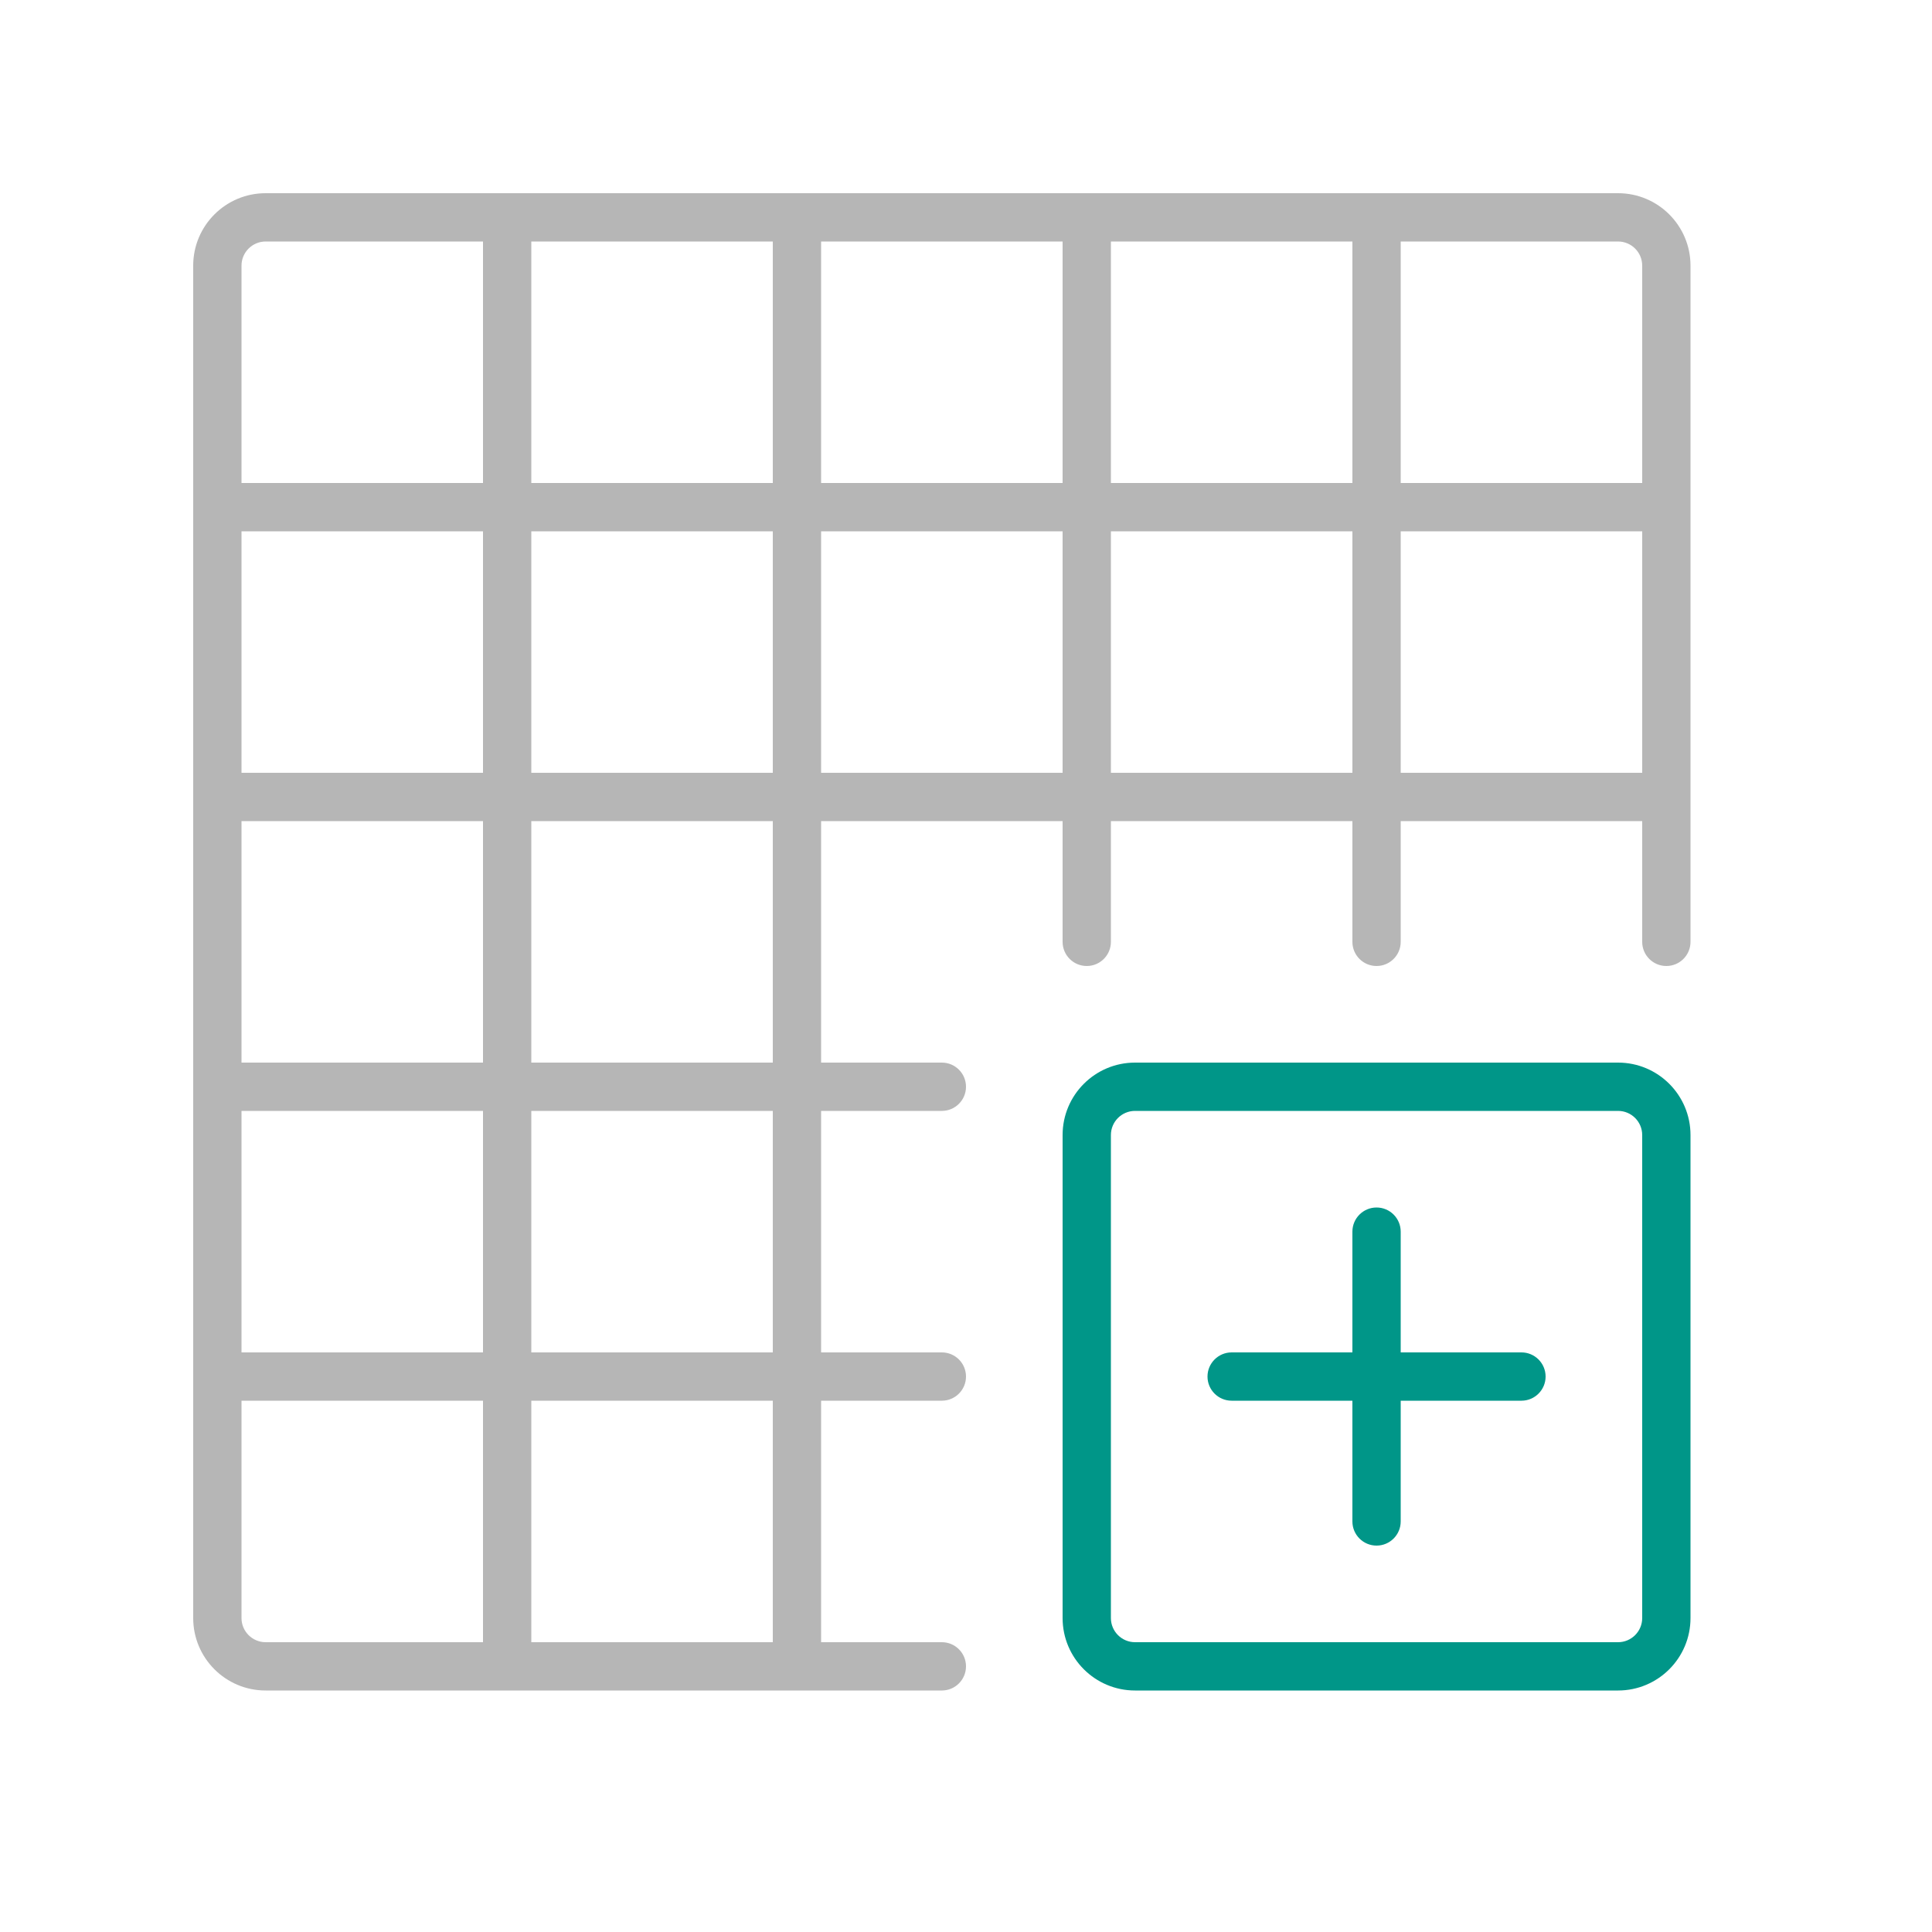
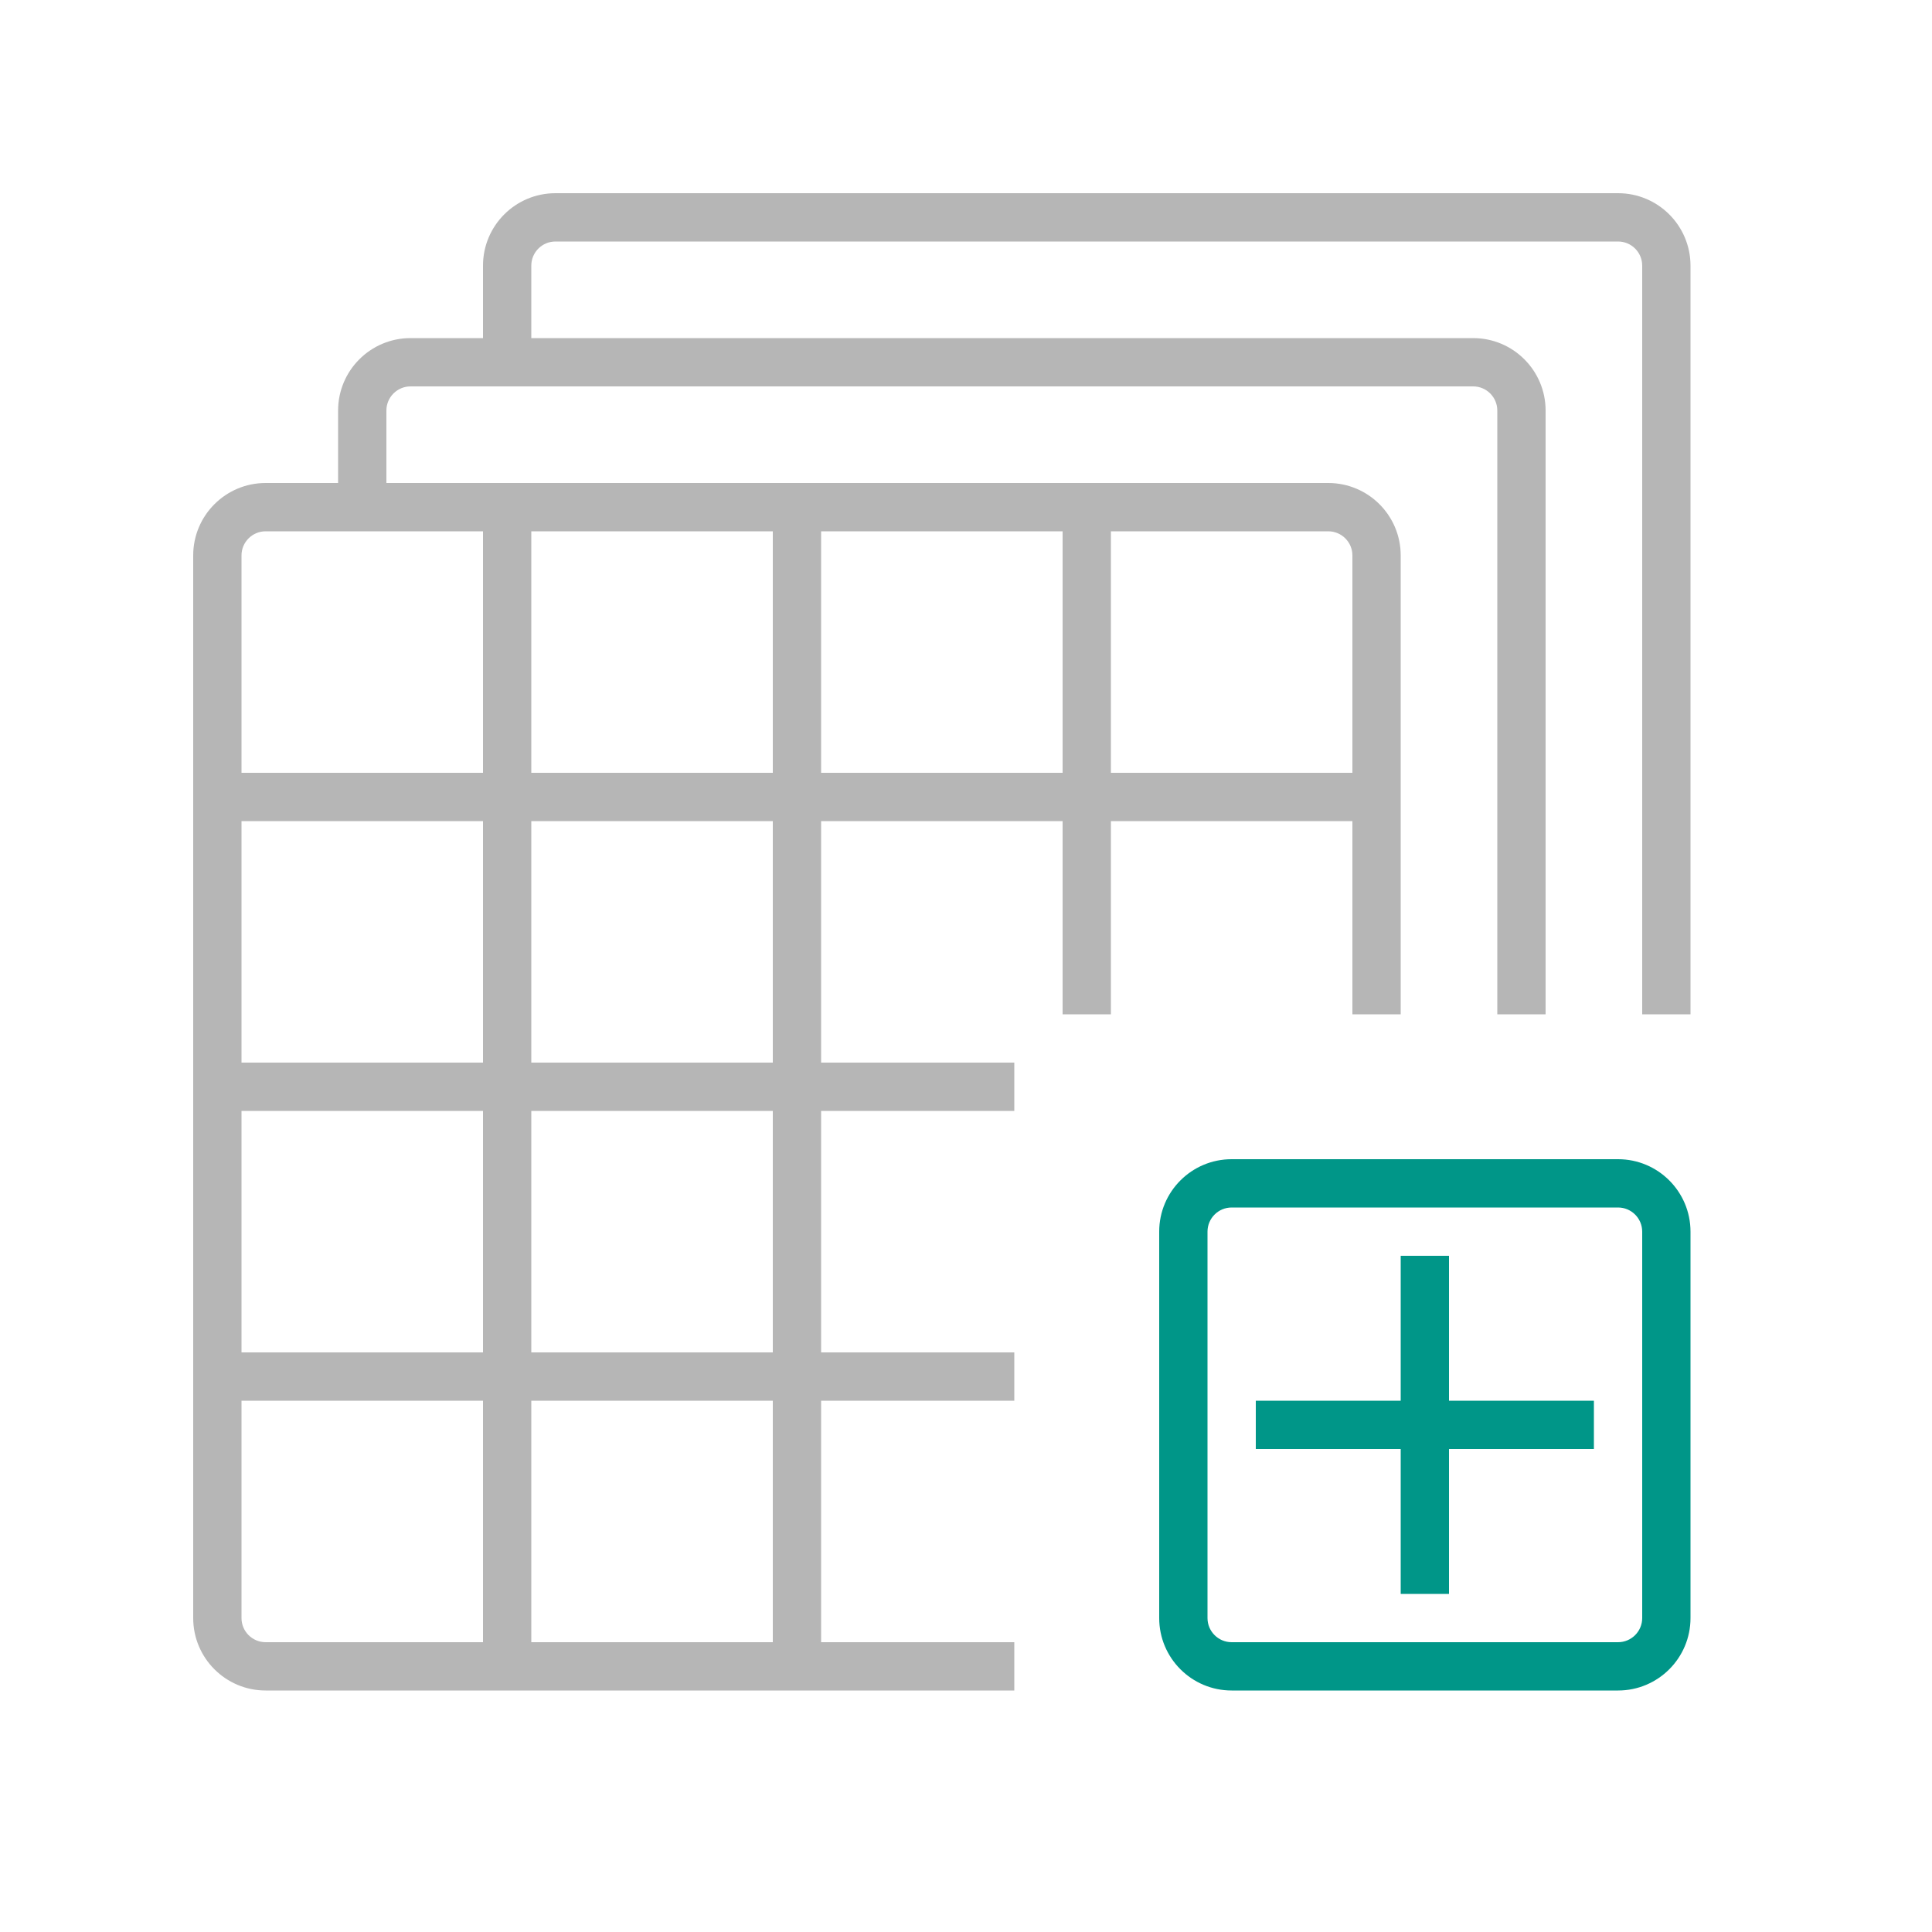
<svg xmlns="http://www.w3.org/2000/svg" viewBox="0 0 40 40">
-   <path d="M33.5,4H5.5A1.5,1.5,0,0,0,4,5.5v28A1.5,1.5,0,0,0,5.5,35h14a.5.5,0,0,0,0-1H17V29h2.5a.5.5,0,0,0,0-1H17V23h2.5a.5.5,0,0,0,0-1H17V17h5v2.5a.5.5,0,0,0,1,0V17h5v2.5a.5.5,0,0,0,1,0V17h5v2.5a.5.5,0,0,0,1,0V5.5A1.5,1.5,0,0,0,33.5,4ZM34,5.5V10H29V5h4.5A.5.5,0,0,1,34,5.5ZM5,23h5v5H5Zm0-1V17h5v5Zm0-6V11h5v5Zm6-5h5v5H11Zm0-1V5h5v5Zm6-5h5v5H17Zm6,0h5v5H23ZM5.5,5H10v5H5V5.5A.5.5,0,0,1,5.5,5ZM5,33.5V29h5v5H5.5A.5.5,0,0,1,5,33.5ZM16,34H11V29h5Zm0-6H11V23h5Zm0-6H11V17h5Zm1-6V11h5v5Zm6,0V11h5v5Zm6,0V11h5v5Z" style="fill:#b6b6b6" />
-   <path d="M33.5,35h-10A1.5,1.5,0,0,1,22,33.5v-10A1.5,1.5,0,0,1,23.5,22h10A1.5,1.5,0,0,1,35,23.5v10A1.5,1.5,0,0,1,33.5,35Zm-10-12a.5.5,0,0,0-.5.5v10a.5.5,0,0,0,.5.5h10a.5.5,0,0,0,.5-.5v-10a.5.5,0,0,0-.5-.5Z" style="fill:#009688" />
-   <path d="M28.5,32a.5.5,0,0,1-.5-.5v-6a.5.5,0,0,1,1,0v6A.5.5,0,0,1,28.5,32Z" style="fill:#009688" />
-   <path d="M31.5,29h-6a.5.5,0,0,1,0-1h6a.5.5,0,0,1,0,1Z" style="fill:#009688" />
+   <path d="M33.5,24h-8A1.5,1.5,0,0,0,24,25.5v8A1.5,1.5,0,0,0,25.5,35h8A1.5,1.5,0,0,0,35,33.5v-8A1.5,1.5,0,0,0,33.5,24Zm.5,9.5a.5.5,0,0,1-.5.5h-8a.5.5,0,0,1-.5-.5v-8a.5.5,0,0,1,.5-.5h8a.5.5,0,0,1,.5.5ZM30,29h3v1H30v3H29V30H26V29h3V26h1Z" style="fill:#009688" />
+   <path d="M21,34H17V29h4V28H17V23h4V22H17V17h5v4h1V17h5v4h1V11.5A1.5,1.5,0,0,0,27.5,10H8V8.5A.5.5,0,0,1,8.5,8h22a.5.5,0,0,1,.5.5V21h1V8.5A1.5,1.5,0,0,0,30.5,7H11V5.5a.5.5,0,0,1,.5-.5h22a.5.5,0,0,1,.5.5V21h1V5.5A1.5,1.5,0,0,0,33.5,4h-22A1.5,1.5,0,0,0,10,5.5V7H8.5A1.5,1.5,0,0,0,7,8.5V10H5.5A1.5,1.5,0,0,0,4,11.5v22A1.5,1.5,0,0,0,5.5,35H21Zm2-23h4.5a.5.5,0,0,1,.5.5V16H23Zm-6,0h5v5H17ZM10,34H5.5a.5.5,0,0,1-.5-.5V29h5Zm0-6H5V23h5Zm0-6H5V17h5Zm0-6H5V11.5a.5.5,0,0,1,.5-.5H10Zm6,18H11V29h5Zm0-6H11V23h5Zm0-6H11V17h5Zm0-6H11V11h5Z" style="fill:#b6b6b6" />
</svg>
